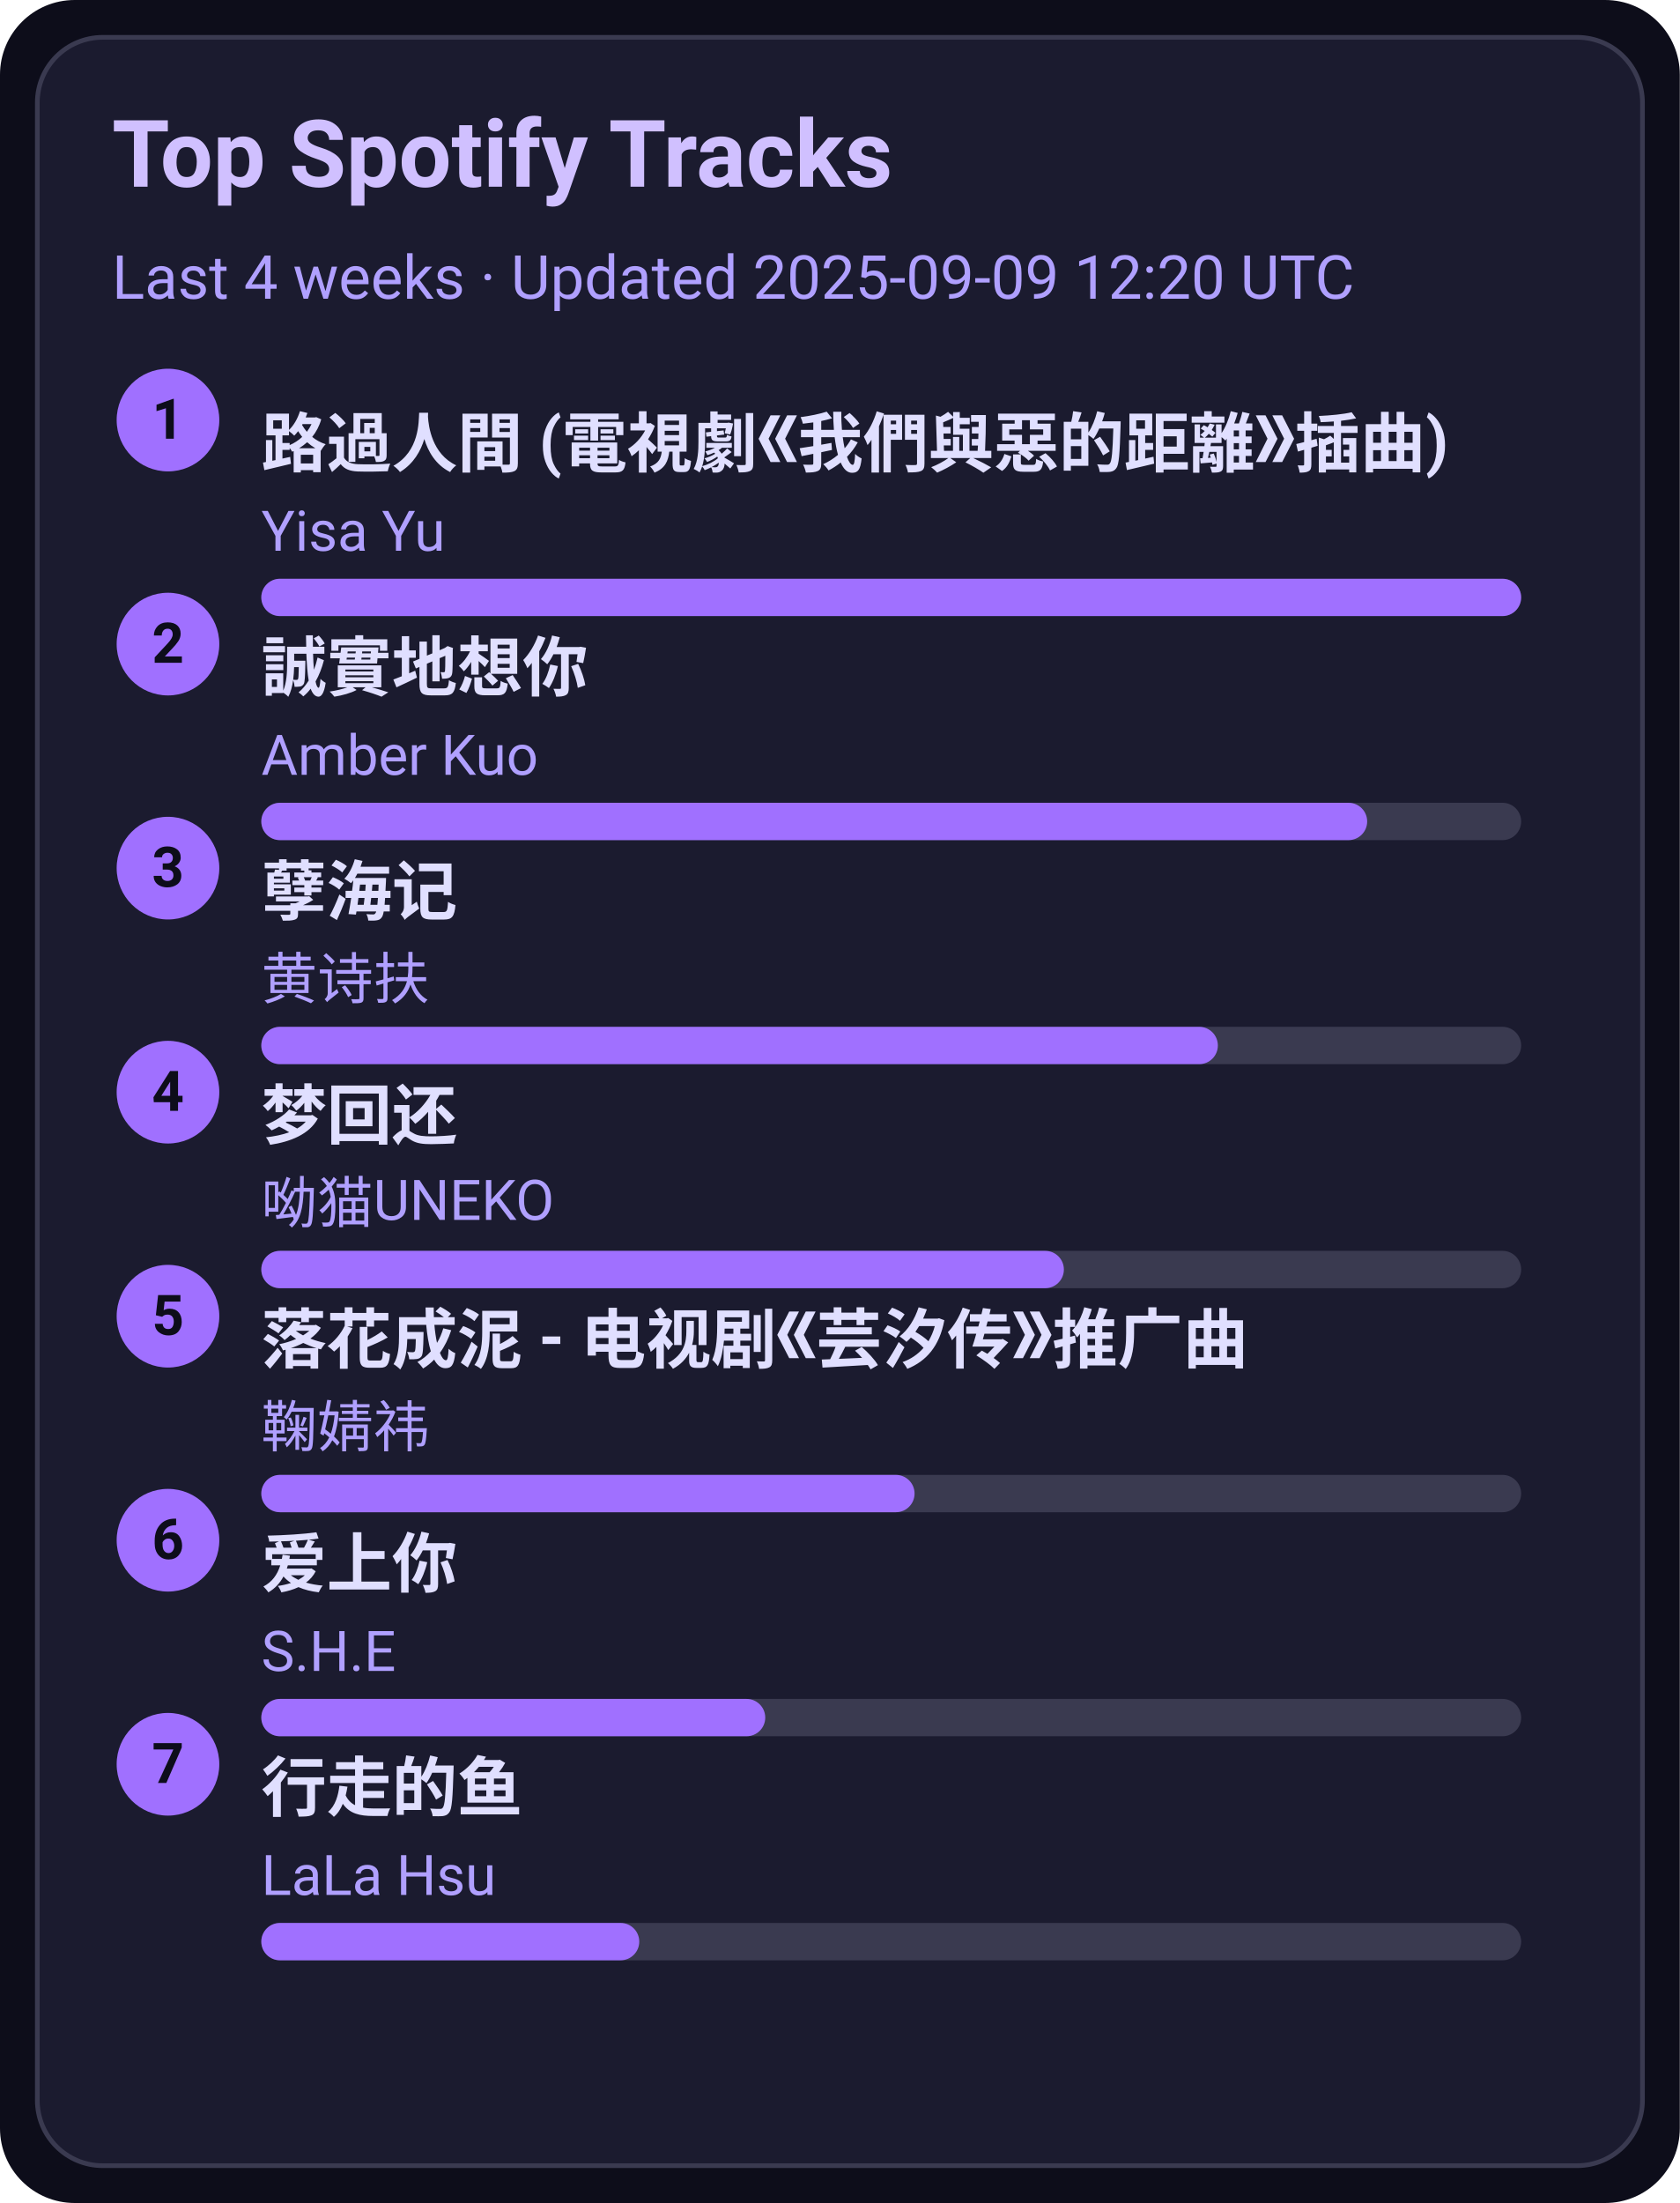
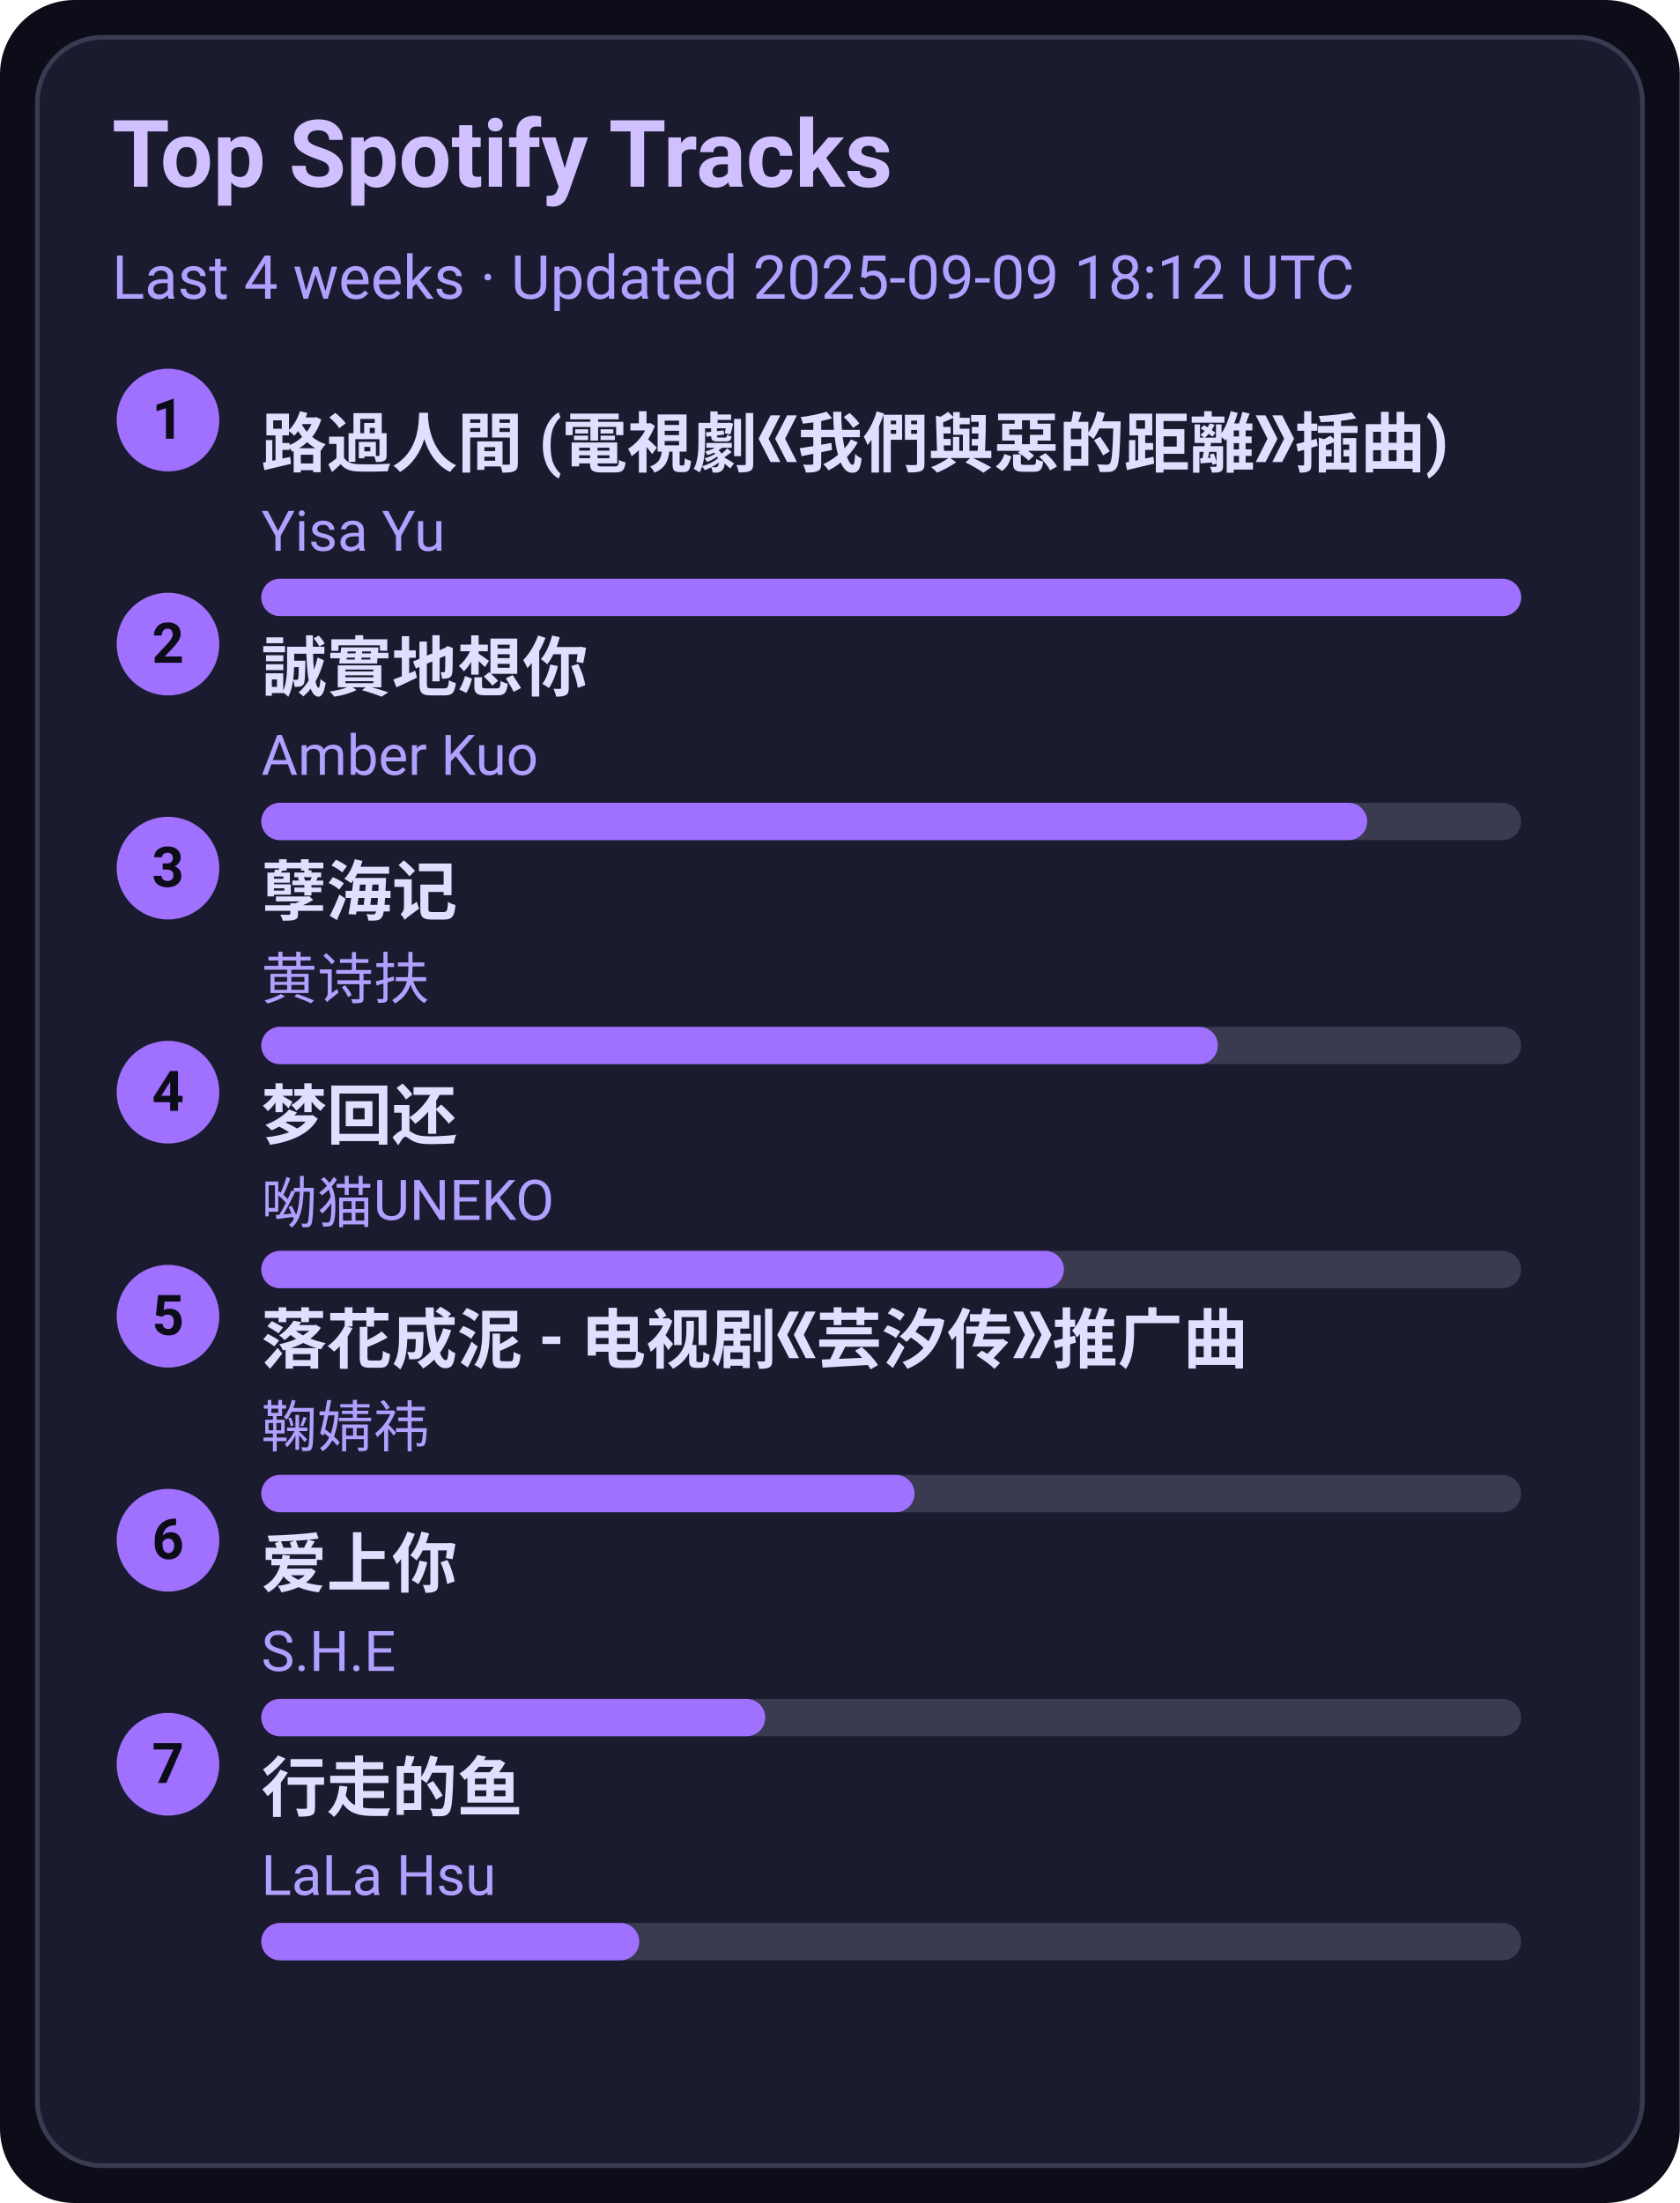
<svg xmlns="http://www.w3.org/2000/svg" width="360" height="472" viewBox="0 0 360 472">
  <style>text{font-family:-apple-system,BlinkMacSystemFont,Segoe UI,Roboto,Ubuntu,Helvetica Neue,Arial,Noto Sans,sans-serif}</style>
  <rect width="360" height="472" rx="16" fill="#0d0d1a" />
  <rect x="8" y="8" width="344" height="456" rx="14" fill="#1b1b2f" stroke="#3a3a50" />
  <text x="24" y="40" font-size="20" fill="#d0c0ff" font-weight="600">Top Spotify Tracks</text>
-   <text x="24" y="64" font-size="13" fill="#b0a0ff">Last 4 weeks · Updated 2025-09-09 12:20 UTC</text>
+   <text x="24" y="64" font-size="13" fill="#b0a0ff">Last 4 weeks · Updated 2025-09-09 18:12 UTC</text>
  <circle cx="36" cy="90" r="11" fill="#a070ff" />
  <text x="36" y="94" text-anchor="middle" font-size="12" fill="#0d0d1a" font-weight="700">1</text>
  <a href="https://open.spotify.com/track/1ZSleGniKMWNrWvK5cGALO" target="_blank" rel="noopener noreferrer">
    <text x="56" y="100" font-size="14" fill="#e0dfff" font-weight="600">路過人間 (電視劇《我們與惡的距離》插曲)</text>
  </a>
  <text x="56" y="118" font-size="12" fill="#b0a0ff">Yisa Yu</text>
  <rect x="56" y="124" width="270" height="8" rx="4" fill="#3a3a50" />
  <rect x="56" y="124" width="270" height="8" rx="4" fill="#a070ff" />
  <circle cx="36" cy="138" r="11" fill="#a070ff" />
  <text x="36" y="142" text-anchor="middle" font-size="12" fill="#0d0d1a" font-weight="700">2</text>
  <a href="https://open.spotify.com/track/1SPZzj8QzOwZoAGKXMGLGJ" target="_blank" rel="noopener noreferrer">
    <text x="56" y="148" font-size="14" fill="#e0dfff" font-weight="600">誠實地想你</text>
  </a>
  <text x="56" y="166" font-size="12" fill="#b0a0ff">Amber Kuo</text>
  <rect x="56" y="172" width="270" height="8" rx="4" fill="#3a3a50" />
  <rect x="56" y="172" width="237" height="8" rx="4" fill="#a070ff" />
  <circle cx="36" cy="186" r="11" fill="#a070ff" />
  <text x="36" y="190" text-anchor="middle" font-size="12" fill="#0d0d1a" font-weight="700">3</text>
  <a href="https://open.spotify.com/track/3eIovUMhirNN6btJbpzNqD" target="_blank" rel="noopener noreferrer">
    <text x="56" y="196" font-size="14" fill="#e0dfff" font-weight="600">孽海记</text>
  </a>
  <text x="56" y="214" font-size="12" fill="#b0a0ff">黄诗扶</text>
  <rect x="56" y="220" width="270" height="8" rx="4" fill="#3a3a50" />
  <rect x="56" y="220" width="205" height="8" rx="4" fill="#a070ff" />
  <circle cx="36" cy="234" r="11" fill="#a070ff" />
  <text x="36" y="238" text-anchor="middle" font-size="12" fill="#0d0d1a" font-weight="700">4</text>
  <a href="https://open.spotify.com/track/6jTK3YxlFysC8g0Ye9tbPK" target="_blank" rel="noopener noreferrer">
    <text x="56" y="244" font-size="14" fill="#e0dfff" font-weight="600">梦回还</text>
  </a>
  <text x="56" y="262" font-size="12" fill="#b0a0ff">呦猫UNEKO</text>
  <rect x="56" y="268" width="270" height="8" rx="4" fill="#3a3a50" />
  <rect x="56" y="268" width="172" height="8" rx="4" fill="#a070ff" />
  <circle cx="36" cy="282" r="11" fill="#a070ff" />
  <text x="36" y="286" text-anchor="middle" font-size="12" fill="#0d0d1a" font-weight="700">5</text>
  <a href="https://open.spotify.com/track/3kOZsJz3crGIWWHeoCNa0O" target="_blank" rel="noopener noreferrer">
    <text x="56" y="292" font-size="14" fill="#e0dfff" font-weight="600">落花成泥 - 电视剧《芸汐传》推广曲</text>
  </a>
  <text x="56" y="310" font-size="12" fill="#b0a0ff">鞠婧祎</text>
  <rect x="56" y="316" width="270" height="8" rx="4" fill="#3a3a50" />
  <rect x="56" y="316" width="140" height="8" rx="4" fill="#a070ff" />
  <circle cx="36" cy="330" r="11" fill="#a070ff" />
  <text x="36" y="334" text-anchor="middle" font-size="12" fill="#0d0d1a" font-weight="700">6</text>
  <a href="https://open.spotify.com/track/4hcNpo1rtbzyNswsM5byTf" target="_blank" rel="noopener noreferrer">
    <text x="56" y="340" font-size="14" fill="#e0dfff" font-weight="600">爱上你</text>
  </a>
  <text x="56" y="358" font-size="12" fill="#b0a0ff">S.H.E</text>
  <rect x="56" y="364" width="270" height="8" rx="4" fill="#3a3a50" />
  <rect x="56" y="364" width="108" height="8" rx="4" fill="#a070ff" />
  <circle cx="36" cy="378" r="11" fill="#a070ff" />
  <text x="36" y="382" text-anchor="middle" font-size="12" fill="#0d0d1a" font-weight="700">7</text>
  <a href="https://open.spotify.com/track/5tGyQ1cWTaHBfZSHWr8AZb" target="_blank" rel="noopener noreferrer">
    <text x="56" y="388" font-size="14" fill="#e0dfff" font-weight="600">行走的鱼</text>
  </a>
  <text x="56" y="406" font-size="12" fill="#b0a0ff">LaLa Hsu</text>
  <rect x="56" y="412" width="270" height="8" rx="4" fill="#3a3a50" />
  <rect x="56" y="412" width="81" height="8" rx="4" fill="#a070ff" />
</svg>
